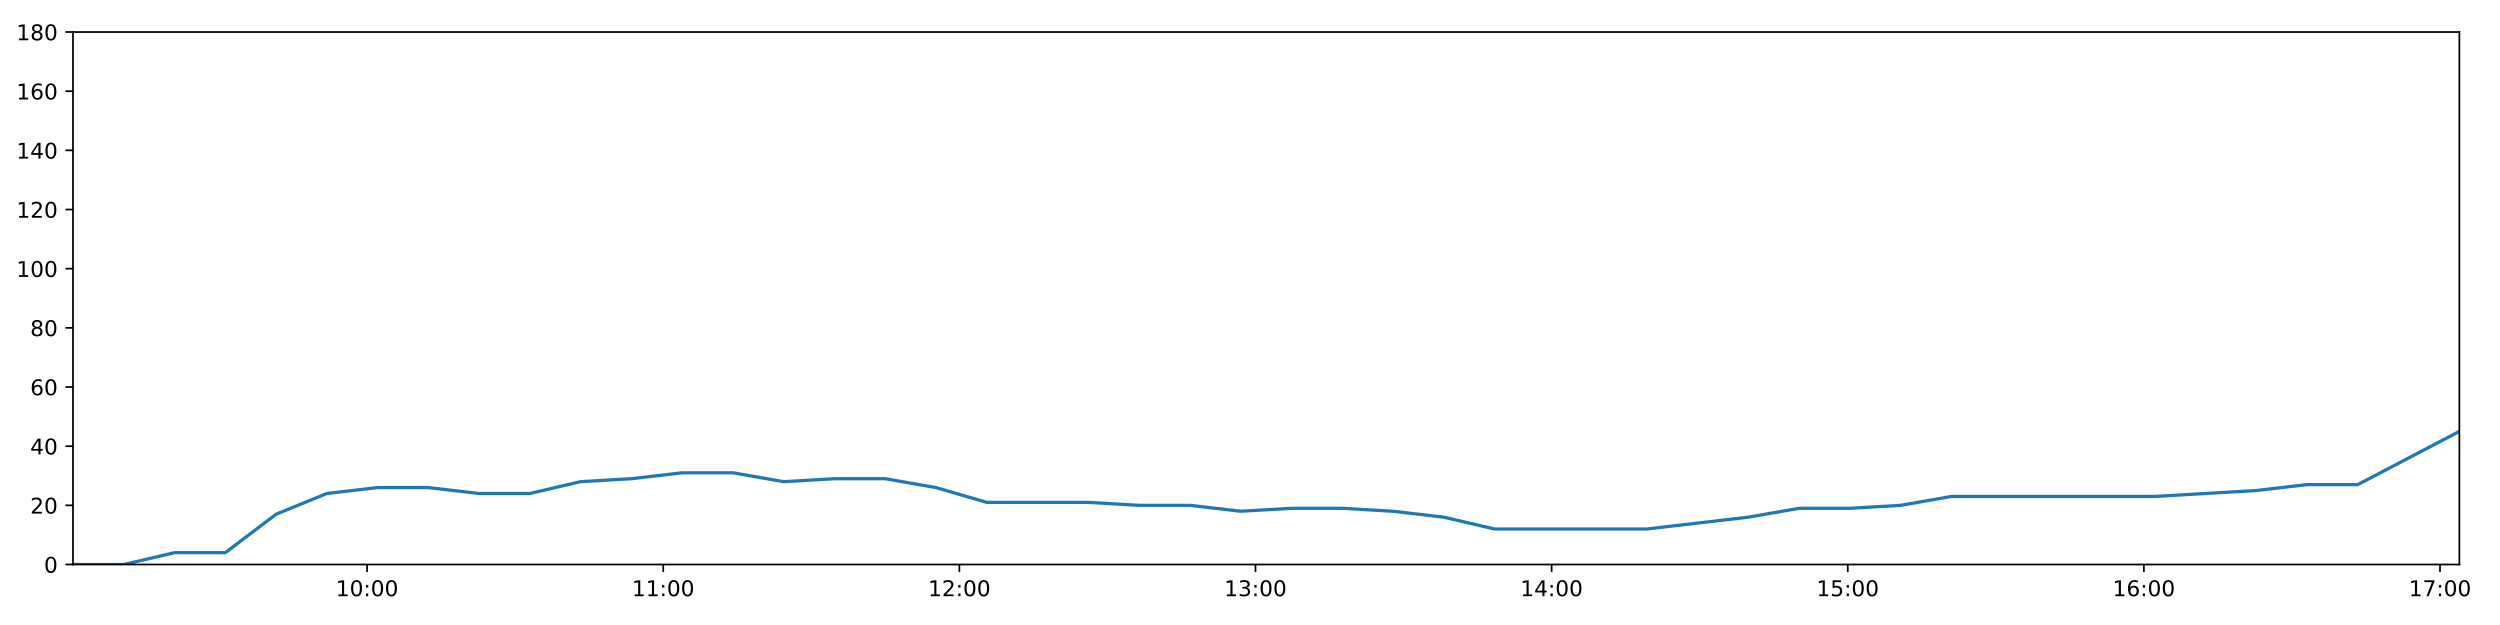
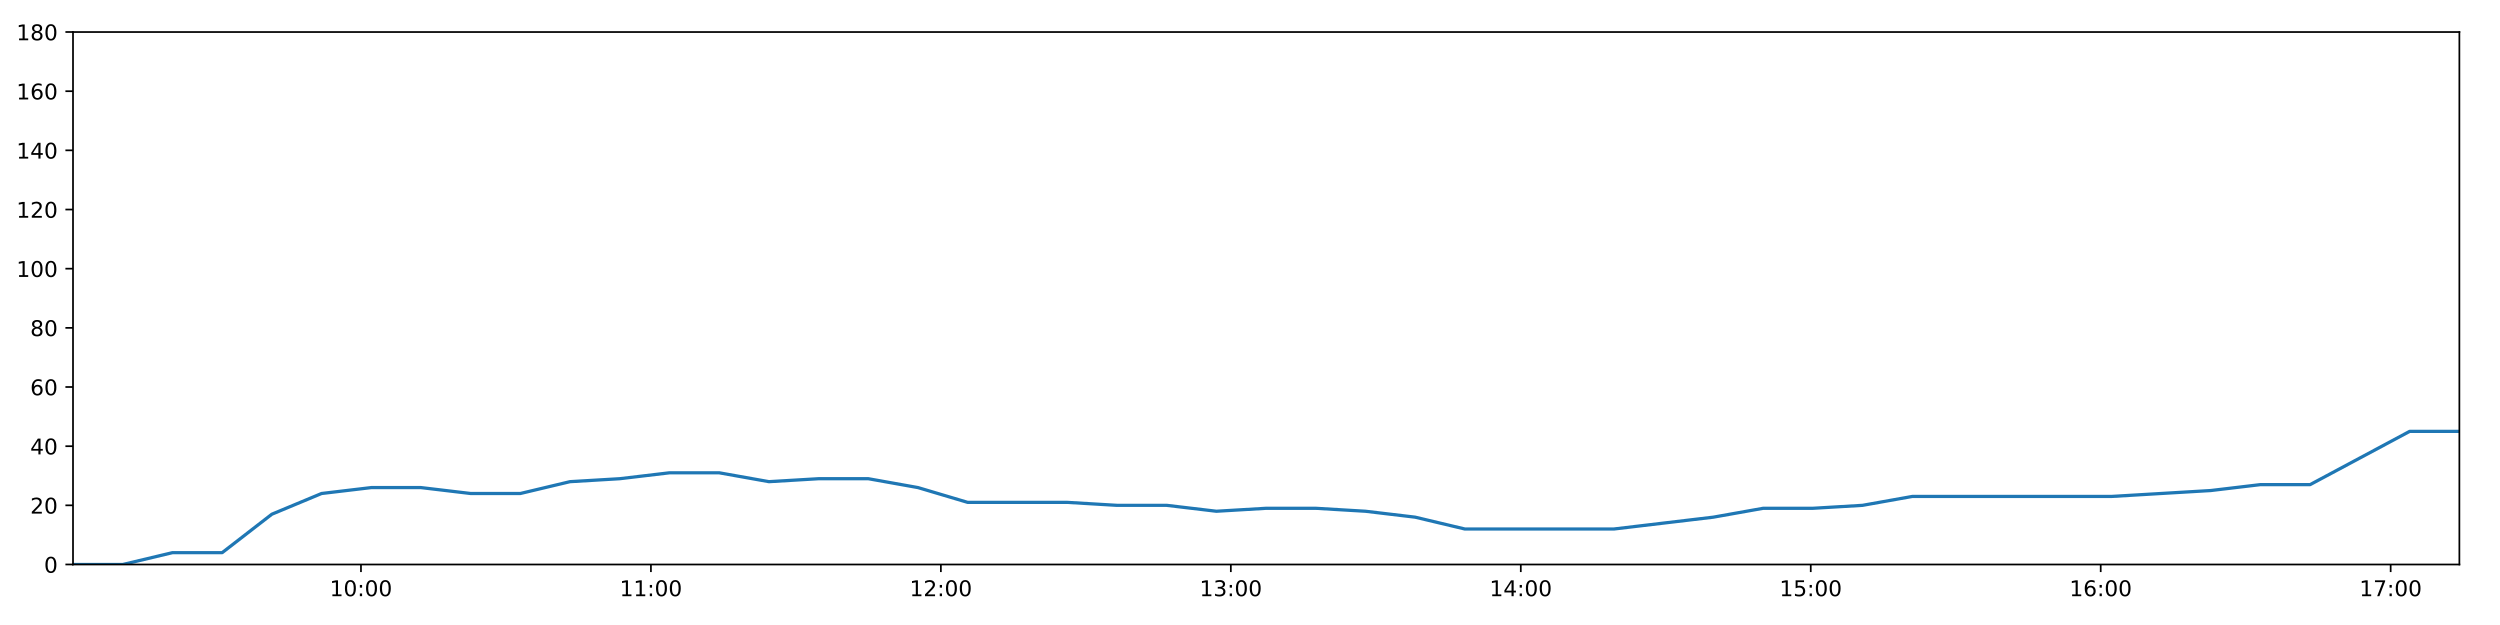
<svg xmlns="http://www.w3.org/2000/svg" xmlns:xlink="http://www.w3.org/1999/xlink" height="288pt" version="1.1" viewBox="0 0 1152 288" width="1152pt">
  <defs>
    <style type="text/css">
*{stroke-linecap:butt;stroke-linejoin:round;}
  </style>
  </defs>
  <g id="figure_1">
    <g id="patch_1">
      <path d="M 0 288  L 1152 288  L 1152 0  L 0 0  z " style="fill:#ffffff;" />
    </g>
    <g id="axes_1">
      <g id="patch_2">
        <path d="M 33.64 260.12  L 1133.28 260.12  L 1133.28 14.76  L 33.64 14.76  z " style="fill:#ffffff;" />
      </g>
      <g id="matplotlib.axis_1">
        <g id="xtick_1">
          <g id="line2d_1">
            <defs>
-               <path d="M 0 0  L 0 3.5  " id="m287b14d820" style="stroke:#000000;stroke-width:0.8;" />
-             </defs>
-             <g>
-               <use style="stroke:#000000;stroke-width:0.8;" x="169.158" xlink:href="#m287b14d820" y="260.12" />
+               <path d="M 0 0  L 0 3.5  " id="mcbbf53950c" style="stroke:#000000;stroke-width:0.8;" />
+             </defs>
+             <g>
+               <use style="stroke:#000000;stroke-width:0.8;" x="166.332" xlink:href="#mcbbf53950c" y="260.12" />
            </g>
          </g>
          <g id="text_1">
            <defs>
              <path d="M 12.406 8.297  L 28.516 8.297  L 28.516 63.922  L 10.984 60.406  L 10.984 69.391  L 28.422 72.906  L 38.281 72.906  L 38.281 8.297  L 54.391 8.297  L 54.391 0  L 12.406 0  z " id="DejaVuSans-49" />
              <path d="M 31.781 66.406  Q 24.172 66.406 20.328 58.906  Q 16.5 51.422 16.5 36.375  Q 16.5 21.391 20.328 13.891  Q 24.172 6.391 31.781 6.391  Q 39.453 6.391 43.281 13.891  Q 47.125 21.391 47.125 36.375  Q 47.125 51.422 43.281 58.906  Q 39.453 66.406 31.781 66.406  z M 31.781 74.219  Q 44.047 74.219 50.516 64.516  Q 56.984 54.828 56.984 36.375  Q 56.984 17.969 50.516 8.266  Q 44.047 -1.422 31.781 -1.422  Q 19.531 -1.422 13.062 8.266  Q 6.594 17.969 6.594 36.375  Q 6.594 54.828 13.062 64.516  Q 19.531 74.219 31.781 74.219  z " id="DejaVuSans-48" />
              <path d="M 11.719 12.406  L 22.016 12.406  L 22.016 0  L 11.719 0  z M 11.719 51.703  L 22.016 51.703  L 22.016 39.312  L 11.719 39.312  z " id="DejaVuSans-58" />
            </defs>
-             <g transform="translate(154.7484 274.7184)scale(0.1 -0.1)">
+             <g transform="translate(151.9228 274.7184)scale(0.1 -0.1)">
              <use xlink:href="#DejaVuSans-49" />
              <use x="63.623" xlink:href="#DejaVuSans-48" />
              <use x="127.246" xlink:href="#DejaVuSans-58" />
              <use x="160.938" xlink:href="#DejaVuSans-48" />
              <use x="224.561" xlink:href="#DejaVuSans-48" />
            </g>
          </g>
        </g>
        <g id="xtick_2">
          <g id="line2d_2">
            <g>
-               <use style="stroke:#000000;stroke-width:0.8;" x="305.615" xlink:href="#m287b14d820" y="260.12" />
+               <use style="stroke:#000000;stroke-width:0.8;" x="299.944" xlink:href="#mcbbf53950c" y="260.12" />
            </g>
          </g>
          <g id="text_2">
-             <g transform="translate(291.2059 274.7184)scale(0.1 -0.1)">
+             <g transform="translate(285.5349 274.7184)scale(0.1 -0.1)">
              <use xlink:href="#DejaVuSans-49" />
              <use x="63.623" xlink:href="#DejaVuSans-49" />
              <use x="127.246" xlink:href="#DejaVuSans-58" />
              <use x="160.938" xlink:href="#DejaVuSans-48" />
              <use x="224.561" xlink:href="#DejaVuSans-48" />
            </g>
          </g>
        </g>
        <g id="xtick_3">
          <g id="line2d_3">
            <g>
-               <use style="stroke:#000000;stroke-width:0.8;" x="442.073" xlink:href="#m287b14d820" y="260.12" />
+               <use style="stroke:#000000;stroke-width:0.8;" x="433.556" xlink:href="#mcbbf53950c" y="260.12" />
            </g>
          </g>
          <g id="text_3">
            <defs>
              <path d="M 19.188 8.297  L 53.609 8.297  L 53.609 0  L 7.328 0  L 7.328 8.297  Q 12.938 14.109 22.625 23.891  Q 32.328 33.688 34.812 36.531  Q 39.547 41.844 41.422 45.531  Q 43.312 49.219 43.312 52.781  Q 43.312 58.594 39.234 62.25  Q 35.156 65.922 28.609 65.922  Q 23.969 65.922 18.812 64.312  Q 13.672 62.703 7.812 59.422  L 7.812 69.391  Q 13.766 71.781 18.938 73  Q 24.125 74.219 28.422 74.219  Q 39.75 74.219 46.484 68.547  Q 53.219 62.891 53.219 53.422  Q 53.219 48.922 51.531 44.891  Q 49.859 40.875 45.406 35.406  Q 44.188 33.984 37.641 27.219  Q 31.109 20.453 19.188 8.297  z " id="DejaVuSans-50" />
            </defs>
-             <g transform="translate(427.6633 274.7184)scale(0.1 -0.1)">
+             <g transform="translate(419.1471 274.7184)scale(0.1 -0.1)">
              <use xlink:href="#DejaVuSans-49" />
              <use x="63.623" xlink:href="#DejaVuSans-50" />
              <use x="127.246" xlink:href="#DejaVuSans-58" />
              <use x="160.938" xlink:href="#DejaVuSans-48" />
              <use x="224.561" xlink:href="#DejaVuSans-48" />
            </g>
          </g>
        </g>
        <g id="xtick_4">
          <g id="line2d_4">
            <g>
-               <use style="stroke:#000000;stroke-width:0.8;" x="578.53" xlink:href="#m287b14d820" y="260.12" />
+               <use style="stroke:#000000;stroke-width:0.8;" x="567.169" xlink:href="#mcbbf53950c" y="260.12" />
            </g>
          </g>
          <g id="text_4">
            <defs>
              <path d="M 40.578 39.312  Q 47.656 37.797 51.625 33  Q 55.609 28.219 55.609 21.188  Q 55.609 10.406 48.188 4.484  Q 40.766 -1.422 27.094 -1.422  Q 22.516 -1.422 17.656 -0.516  Q 12.797 0.391 7.625 2.203  L 7.625 11.719  Q 11.719 9.328 16.594 8.109  Q 21.484 6.891 26.812 6.891  Q 36.078 6.891 40.938 10.547  Q 45.797 14.203 45.797 21.188  Q 45.797 27.641 41.281 31.266  Q 36.766 34.906 28.719 34.906  L 20.219 34.906  L 20.219 43.016  L 29.109 43.016  Q 36.375 43.016 40.234 45.922  Q 44.094 48.828 44.094 54.297  Q 44.094 59.906 40.109 62.906  Q 36.141 65.922 28.719 65.922  Q 24.656 65.922 20.016 65.031  Q 15.375 64.156 9.812 62.312  L 9.812 71.094  Q 15.438 72.656 20.344 73.438  Q 25.25 74.219 29.594 74.219  Q 40.828 74.219 47.359 69.109  Q 53.906 64.016 53.906 55.328  Q 53.906 49.266 50.438 45.094  Q 46.969 40.922 40.578 39.312  z " id="DejaVuSans-51" />
            </defs>
-             <g transform="translate(564.1207 274.7184)scale(0.1 -0.1)">
+             <g transform="translate(552.7592 274.7184)scale(0.1 -0.1)">
              <use xlink:href="#DejaVuSans-49" />
              <use x="63.623" xlink:href="#DejaVuSans-51" />
              <use x="127.246" xlink:href="#DejaVuSans-58" />
              <use x="160.938" xlink:href="#DejaVuSans-48" />
              <use x="224.561" xlink:href="#DejaVuSans-48" />
            </g>
          </g>
        </g>
        <g id="xtick_5">
          <g id="line2d_5">
            <g>
-               <use style="stroke:#000000;stroke-width:0.8;" x="714.987" xlink:href="#m287b14d820" y="260.12" />
+               <use style="stroke:#000000;stroke-width:0.8;" x="700.781" xlink:href="#mcbbf53950c" y="260.12" />
            </g>
          </g>
          <g id="text_5">
            <defs>
              <path d="M 37.797 64.312  L 12.891 25.391  L 37.797 25.391  z M 35.203 72.906  L 47.609 72.906  L 47.609 25.391  L 58.016 25.391  L 58.016 17.188  L 47.609 17.188  L 47.609 0  L 37.797 0  L 37.797 17.188  L 4.891 17.188  L 4.891 26.703  z " id="DejaVuSans-52" />
            </defs>
-             <g transform="translate(700.5781 274.7184)scale(0.1 -0.1)">
+             <g transform="translate(686.3714 274.7184)scale(0.1 -0.1)">
              <use xlink:href="#DejaVuSans-49" />
              <use x="63.623" xlink:href="#DejaVuSans-52" />
              <use x="127.246" xlink:href="#DejaVuSans-58" />
              <use x="160.938" xlink:href="#DejaVuSans-48" />
              <use x="224.561" xlink:href="#DejaVuSans-48" />
            </g>
          </g>
        </g>
        <g id="xtick_6">
          <g id="line2d_6">
            <g>
-               <use style="stroke:#000000;stroke-width:0.8;" x="851.445" xlink:href="#m287b14d820" y="260.12" />
+               <use style="stroke:#000000;stroke-width:0.8;" x="834.393" xlink:href="#mcbbf53950c" y="260.12" />
            </g>
          </g>
          <g id="text_6">
            <defs>
              <path d="M 10.797 72.906  L 49.516 72.906  L 49.516 64.594  L 19.828 64.594  L 19.828 46.734  Q 21.969 47.469 24.109 47.828  Q 26.266 48.188 28.422 48.188  Q 40.625 48.188 47.75 41.5  Q 54.891 34.812 54.891 23.391  Q 54.891 11.625 47.562 5.094  Q 40.234 -1.422 26.906 -1.422  Q 22.312 -1.422 17.547 -0.641  Q 12.797 0.141 7.719 1.703  L 7.719 11.625  Q 12.109 9.234 16.797 8.062  Q 21.484 6.891 26.703 6.891  Q 35.156 6.891 40.078 11.328  Q 45.016 15.766 45.016 23.391  Q 45.016 31 40.078 35.438  Q 35.156 39.891 26.703 39.891  Q 22.75 39.891 18.812 39.016  Q 14.891 38.141 10.797 36.281  z " id="DejaVuSans-53" />
            </defs>
-             <g transform="translate(837.0355 274.7184)scale(0.1 -0.1)">
+             <g transform="translate(819.9835 274.7184)scale(0.1 -0.1)">
              <use xlink:href="#DejaVuSans-49" />
              <use x="63.623" xlink:href="#DejaVuSans-53" />
              <use x="127.246" xlink:href="#DejaVuSans-58" />
              <use x="160.938" xlink:href="#DejaVuSans-48" />
              <use x="224.561" xlink:href="#DejaVuSans-48" />
            </g>
          </g>
        </g>
        <g id="xtick_7">
          <g id="line2d_7">
            <g>
-               <use style="stroke:#000000;stroke-width:0.8;" x="987.902" xlink:href="#m287b14d820" y="260.12" />
+               <use style="stroke:#000000;stroke-width:0.8;" x="968.005" xlink:href="#mcbbf53950c" y="260.12" />
            </g>
          </g>
          <g id="text_7">
            <defs>
              <path d="M 33.016 40.375  Q 26.375 40.375 22.484 35.828  Q 18.609 31.297 18.609 23.391  Q 18.609 15.531 22.484 10.953  Q 26.375 6.391 33.016 6.391  Q 39.656 6.391 43.531 10.953  Q 47.406 15.531 47.406 23.391  Q 47.406 31.297 43.531 35.828  Q 39.656 40.375 33.016 40.375  z M 52.594 71.297  L 52.594 62.312  Q 48.875 64.062 45.094 64.984  Q 41.312 65.922 37.594 65.922  Q 27.828 65.922 22.672 59.328  Q 17.531 52.734 16.797 39.406  Q 19.672 43.656 24.016 45.922  Q 28.375 48.188 33.594 48.188  Q 44.578 48.188 50.953 41.516  Q 57.328 34.859 57.328 23.391  Q 57.328 12.156 50.688 5.359  Q 44.047 -1.422 33.016 -1.422  Q 20.359 -1.422 13.672 8.266  Q 6.984 17.969 6.984 36.375  Q 6.984 53.656 15.188 63.938  Q 23.391 74.219 37.203 74.219  Q 40.922 74.219 44.703 73.484  Q 48.484 72.75 52.594 71.297  z " id="DejaVuSans-54" />
            </defs>
-             <g transform="translate(973.4929 274.7184)scale(0.1 -0.1)">
+             <g transform="translate(953.5956 274.7184)scale(0.1 -0.1)">
              <use xlink:href="#DejaVuSans-49" />
              <use x="63.623" xlink:href="#DejaVuSans-54" />
              <use x="127.246" xlink:href="#DejaVuSans-58" />
              <use x="160.938" xlink:href="#DejaVuSans-48" />
              <use x="224.561" xlink:href="#DejaVuSans-48" />
            </g>
          </g>
        </g>
        <g id="xtick_8">
          <g id="line2d_8">
            <g>
-               <use style="stroke:#000000;stroke-width:0.8;" x="1124.36" xlink:href="#m287b14d820" y="260.12" />
+               <use style="stroke:#000000;stroke-width:0.8;" x="1101.617" xlink:href="#mcbbf53950c" y="260.12" />
            </g>
          </g>
          <g id="text_8">
            <defs>
              <path d="M 8.203 72.906  L 55.078 72.906  L 55.078 68.703  L 28.609 0  L 18.312 0  L 43.219 64.594  L 8.203 64.594  z " id="DejaVuSans-55" />
            </defs>
-             <g transform="translate(1109.95 274.7184)scale(0.1 -0.1)">
+             <g transform="translate(1087.208 274.7184)scale(0.1 -0.1)">
              <use xlink:href="#DejaVuSans-49" />
              <use x="63.623" xlink:href="#DejaVuSans-55" />
              <use x="127.246" xlink:href="#DejaVuSans-58" />
              <use x="160.938" xlink:href="#DejaVuSans-48" />
              <use x="224.561" xlink:href="#DejaVuSans-48" />
            </g>
          </g>
        </g>
      </g>
      <g id="matplotlib.axis_2">
        <g id="ytick_1">
          <g id="line2d_9">
            <defs>
-               <path d="M 0 0  L -3.5 0  " id="m133d41590a" style="stroke:#000000;stroke-width:0.8;" />
-             </defs>
-             <g>
-               <use style="stroke:#000000;stroke-width:0.8;" x="33.64" xlink:href="#m133d41590a" y="260.12" />
+               <path d="M 0 0  L -3.5 0  " id="m3046eed001" style="stroke:#000000;stroke-width:0.8;" />
+             </defs>
+             <g>
+               <use style="stroke:#000000;stroke-width:0.8;" x="33.64" xlink:href="#m3046eed001" y="260.12" />
            </g>
          </g>
          <g id="text_9">
            <g transform="translate(20.2775 263.9192)scale(0.1 -0.1)">
              <use xlink:href="#DejaVuSans-48" />
            </g>
          </g>
        </g>
        <g id="ytick_2">
          <g id="line2d_10">
            <g>
-               <use style="stroke:#000000;stroke-width:0.8;" x="33.64" xlink:href="#m133d41590a" y="232.858" />
+               <use style="stroke:#000000;stroke-width:0.8;" x="33.64" xlink:href="#m3046eed001" y="232.858" />
            </g>
          </g>
          <g id="text_10">
            <g transform="translate(13.915 236.657)scale(0.1 -0.1)">
              <use xlink:href="#DejaVuSans-50" />
              <use x="63.623" xlink:href="#DejaVuSans-48" />
            </g>
          </g>
        </g>
        <g id="ytick_3">
          <g id="line2d_11">
            <g>
-               <use style="stroke:#000000;stroke-width:0.8;" x="33.64" xlink:href="#m133d41590a" y="205.596" />
+               <use style="stroke:#000000;stroke-width:0.8;" x="33.64" xlink:href="#m3046eed001" y="205.596" />
            </g>
          </g>
          <g id="text_11">
            <g transform="translate(13.915 209.3948)scale(0.1 -0.1)">
              <use xlink:href="#DejaVuSans-52" />
              <use x="63.623" xlink:href="#DejaVuSans-48" />
            </g>
          </g>
        </g>
        <g id="ytick_4">
          <g id="line2d_12">
            <g>
-               <use style="stroke:#000000;stroke-width:0.8;" x="33.64" xlink:href="#m133d41590a" y="178.333" />
+               <use style="stroke:#000000;stroke-width:0.8;" x="33.64" xlink:href="#m3046eed001" y="178.333" />
            </g>
          </g>
          <g id="text_12">
            <g transform="translate(13.915 182.1326)scale(0.1 -0.1)">
              <use xlink:href="#DejaVuSans-54" />
              <use x="63.623" xlink:href="#DejaVuSans-48" />
            </g>
          </g>
        </g>
        <g id="ytick_5">
          <g id="line2d_13">
            <g>
-               <use style="stroke:#000000;stroke-width:0.8;" x="33.64" xlink:href="#m133d41590a" y="151.071" />
+               <use style="stroke:#000000;stroke-width:0.8;" x="33.64" xlink:href="#m3046eed001" y="151.071" />
            </g>
          </g>
          <g id="text_13">
            <defs>
              <path d="M 31.781 34.625  Q 24.75 34.625 20.719 30.859  Q 16.703 27.094 16.703 20.516  Q 16.703 13.922 20.719 10.156  Q 24.75 6.391 31.781 6.391  Q 38.812 6.391 42.859 10.172  Q 46.922 13.969 46.922 20.516  Q 46.922 27.094 42.891 30.859  Q 38.875 34.625 31.781 34.625  z M 21.922 38.812  Q 15.578 40.375 12.031 44.719  Q 8.5 49.078 8.5 55.328  Q 8.5 64.062 14.719 69.141  Q 20.953 74.219 31.781 74.219  Q 42.672 74.219 48.875 69.141  Q 55.078 64.062 55.078 55.328  Q 55.078 49.078 51.531 44.719  Q 48 40.375 41.703 38.812  Q 48.828 37.156 52.797 32.312  Q 56.781 27.484 56.781 20.516  Q 56.781 9.906 50.312 4.234  Q 43.844 -1.422 31.781 -1.422  Q 19.734 -1.422 13.25 4.234  Q 6.781 9.906 6.781 20.516  Q 6.781 27.484 10.781 32.312  Q 14.797 37.156 21.922 38.812  z M 18.312 54.391  Q 18.312 48.734 21.844 45.562  Q 25.391 42.391 31.781 42.391  Q 38.141 42.391 41.719 45.562  Q 45.312 48.734 45.312 54.391  Q 45.312 60.062 41.719 63.234  Q 38.141 66.406 31.781 66.406  Q 25.391 66.406 21.844 63.234  Q 18.312 60.062 18.312 54.391  z " id="DejaVuSans-56" />
            </defs>
            <g transform="translate(13.915 154.8703)scale(0.1 -0.1)">
              <use xlink:href="#DejaVuSans-56" />
              <use x="63.623" xlink:href="#DejaVuSans-48" />
            </g>
          </g>
        </g>
        <g id="ytick_6">
          <g id="line2d_14">
            <g>
-               <use style="stroke:#000000;stroke-width:0.8;" x="33.64" xlink:href="#m133d41590a" y="123.809" />
+               <use style="stroke:#000000;stroke-width:0.8;" x="33.64" xlink:href="#m3046eed001" y="123.809" />
            </g>
          </g>
          <g id="text_14">
            <g transform="translate(7.5525 127.6081)scale(0.1 -0.1)">
              <use xlink:href="#DejaVuSans-49" />
              <use x="63.623" xlink:href="#DejaVuSans-48" />
              <use x="127.246" xlink:href="#DejaVuSans-48" />
            </g>
          </g>
        </g>
        <g id="ytick_7">
          <g id="line2d_15">
            <g>
-               <use style="stroke:#000000;stroke-width:0.8;" x="33.64" xlink:href="#m133d41590a" y="96.547" />
+               <use style="stroke:#000000;stroke-width:0.8;" x="33.64" xlink:href="#m3046eed001" y="96.547" />
            </g>
          </g>
          <g id="text_15">
            <g transform="translate(7.5525 100.3459)scale(0.1 -0.1)">
              <use xlink:href="#DejaVuSans-49" />
              <use x="63.623" xlink:href="#DejaVuSans-50" />
              <use x="127.246" xlink:href="#DejaVuSans-48" />
            </g>
          </g>
        </g>
        <g id="ytick_8">
          <g id="line2d_16">
            <g>
-               <use style="stroke:#000000;stroke-width:0.8;" x="33.64" xlink:href="#m133d41590a" y="69.284" />
+               <use style="stroke:#000000;stroke-width:0.8;" x="33.64" xlink:href="#m3046eed001" y="69.284" />
            </g>
          </g>
          <g id="text_16">
            <g transform="translate(7.5525 73.08366)scale(0.1 -0.1)">
              <use xlink:href="#DejaVuSans-49" />
              <use x="63.623" xlink:href="#DejaVuSans-52" />
              <use x="127.246" xlink:href="#DejaVuSans-48" />
            </g>
          </g>
        </g>
        <g id="ytick_9">
          <g id="line2d_17">
            <g>
-               <use style="stroke:#000000;stroke-width:0.8;" x="33.64" xlink:href="#m133d41590a" y="42.022" />
+               <use style="stroke:#000000;stroke-width:0.8;" x="33.64" xlink:href="#m3046eed001" y="42.022" />
            </g>
          </g>
          <g id="text_17">
            <g transform="translate(7.5525 45.82144)scale(0.1 -0.1)">
              <use xlink:href="#DejaVuSans-49" />
              <use x="63.623" xlink:href="#DejaVuSans-54" />
              <use x="127.246" xlink:href="#DejaVuSans-48" />
            </g>
          </g>
        </g>
        <g id="ytick_10">
          <g id="line2d_18">
            <g>
-               <use style="stroke:#000000;stroke-width:0.8;" x="33.64" xlink:href="#m133d41590a" y="14.76" />
+               <use style="stroke:#000000;stroke-width:0.8;" x="33.64" xlink:href="#m3046eed001" y="14.76" />
            </g>
          </g>
          <g id="text_18">
            <g transform="translate(7.5525 18.55922)scale(0.1 -0.1)">
              <use xlink:href="#DejaVuSans-49" />
              <use x="63.623" xlink:href="#DejaVuSans-56" />
              <use x="127.246" xlink:href="#DejaVuSans-48" />
            </g>
          </g>
        </g>
      </g>
      <g id="line2d_19">
-         <path clip-path="url(#pf07ccf18d4)" d="M 33.64 260.12  L 57.052 260.12  L 80.447 254.668  L 103.835 254.668  L 127.228 236.947  L 150.62 227.405  L 174.006 224.679  L 197.394 224.679  L 220.779 227.405  L 244.158 227.405  L 267.532 221.953  L 290.925 220.59  L 314.357 217.864  L 337.759 217.864  L 361.153 221.953  L 384.531 220.59  L 407.934 220.59  L 431.306 224.679  L 454.687 231.495  L 478.123 231.495  L 501.556 231.495  L 524.942 232.858  L 548.326 232.858  L 571.727 235.584  L 595.123 234.221  L 618.504 234.221  L 641.879 235.584  L 665.264 238.31  L 688.656 243.763  L 712.037 243.763  L 735.427 243.763  L 758.811 243.763  L 782.214 241.036  L 805.6 238.31  L 829.043 234.221  L 852.427 234.221  L 875.811 232.858  L 899.212 228.768  L 922.598 228.768  L 946.03 228.768  L 969.419 228.768  L 992.838 228.768  L 1016.241 227.405  L 1039.66 226.042  L 1063.059 223.316  L 1086.449 223.316  L 1109.874 211.048  L 1133.28 198.78  " style="fill:none;stroke:#1f77b4;stroke-linecap:square;stroke-width:1.5;" />
+         <path clip-path="url(#pbca16ae937)" d="M 33.64 260.12  L 56.564 260.12  L 79.471 254.668  L 102.372 254.668  L 125.277 236.947  L 148.18 227.405  L 171.079 224.679  L 193.98 224.679  L 216.877 227.405  L 239.769 227.405  L 262.655 221.953  L 285.561 220.59  L 308.503 217.864  L 331.418 217.864  L 354.325 221.953  L 377.215 220.59  L 400.13 220.59  L 423.014 224.679  L 445.908 231.495  L 468.855 231.495  L 491.799 231.495  L 514.698 232.858  L 537.594 232.858  L 560.508 235.584  L 583.415 234.221  L 606.309 234.221  L 629.197 235.584  L 652.094 238.31  L 674.998 243.763  L 697.892 243.763  L 720.794 243.763  L 743.69 243.763  L 766.606 241.036  L 789.504 238.31  L 812.459 234.221  L 835.354 234.221  L 858.251 232.858  L 881.164 228.768  L 904.063 228.768  L 927.006 228.768  L 949.907 228.768  L 972.838 228.768  L 995.753 227.405  L 1018.684 226.042  L 1041.595 223.316  L 1064.497 223.316  L 1087.433 211.048  L 1110.352 198.78  L 1133.28 198.78  " style="fill:none;stroke:#1f77b4;stroke-linecap:square;stroke-width:1.5;" />
      </g>
      <g id="patch_3">
        <path d="M 33.64 260.12  L 33.64 14.76  " style="fill:none;stroke:#000000;stroke-linecap:square;stroke-linejoin:miter;stroke-width:0.8;" />
      </g>
      <g id="patch_4">
        <path d="M 1133.28 260.12  L 1133.28 14.76  " style="fill:none;stroke:#000000;stroke-linecap:square;stroke-linejoin:miter;stroke-width:0.8;" />
      </g>
      <g id="patch_5">
        <path d="M 33.64 260.12  L 1133.28 260.12  " style="fill:none;stroke:#000000;stroke-linecap:square;stroke-linejoin:miter;stroke-width:0.8;" />
      </g>
      <g id="patch_6">
        <path d="M 33.64 14.76  L 1133.28 14.76  " style="fill:none;stroke:#000000;stroke-linecap:square;stroke-linejoin:miter;stroke-width:0.8;" />
      </g>
    </g>
  </g>
  <defs>
-     <clipPath id="pf07ccf18d4">
+     <clipPath id="pbca16ae937">
      <rect height="245.36" width="1099.64" x="33.64" y="14.76" />
    </clipPath>
  </defs>
</svg>
